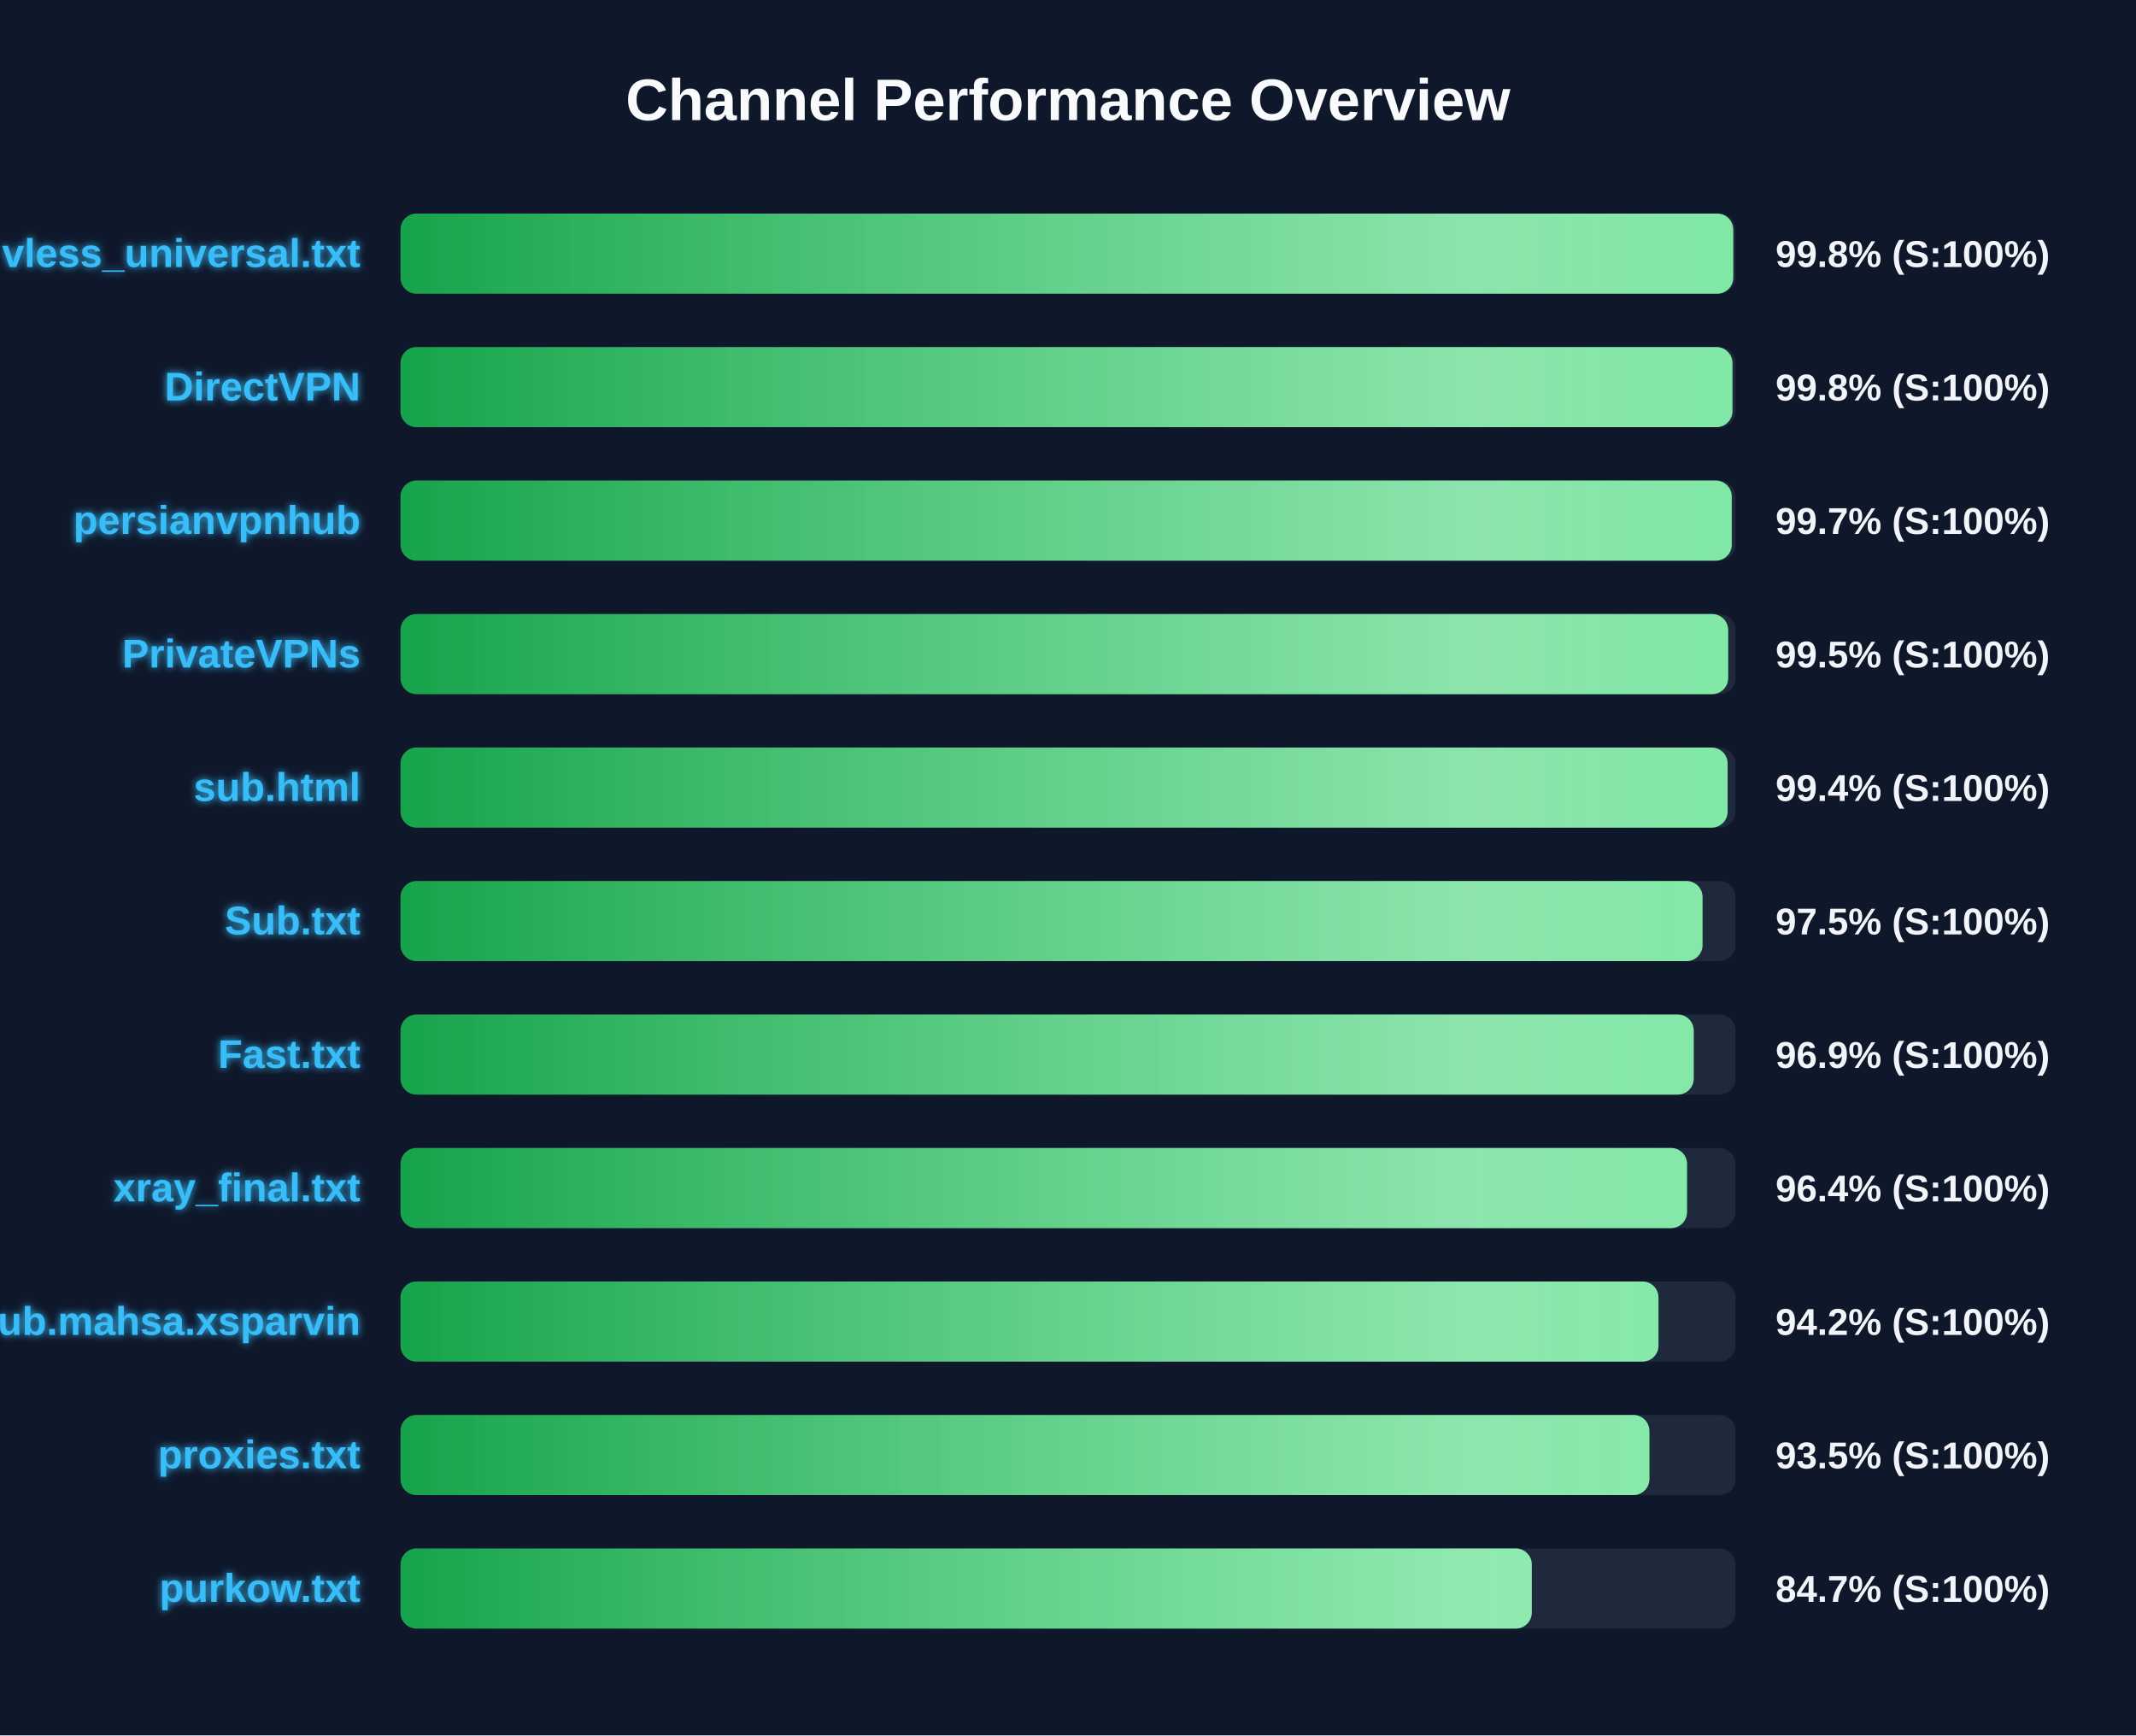
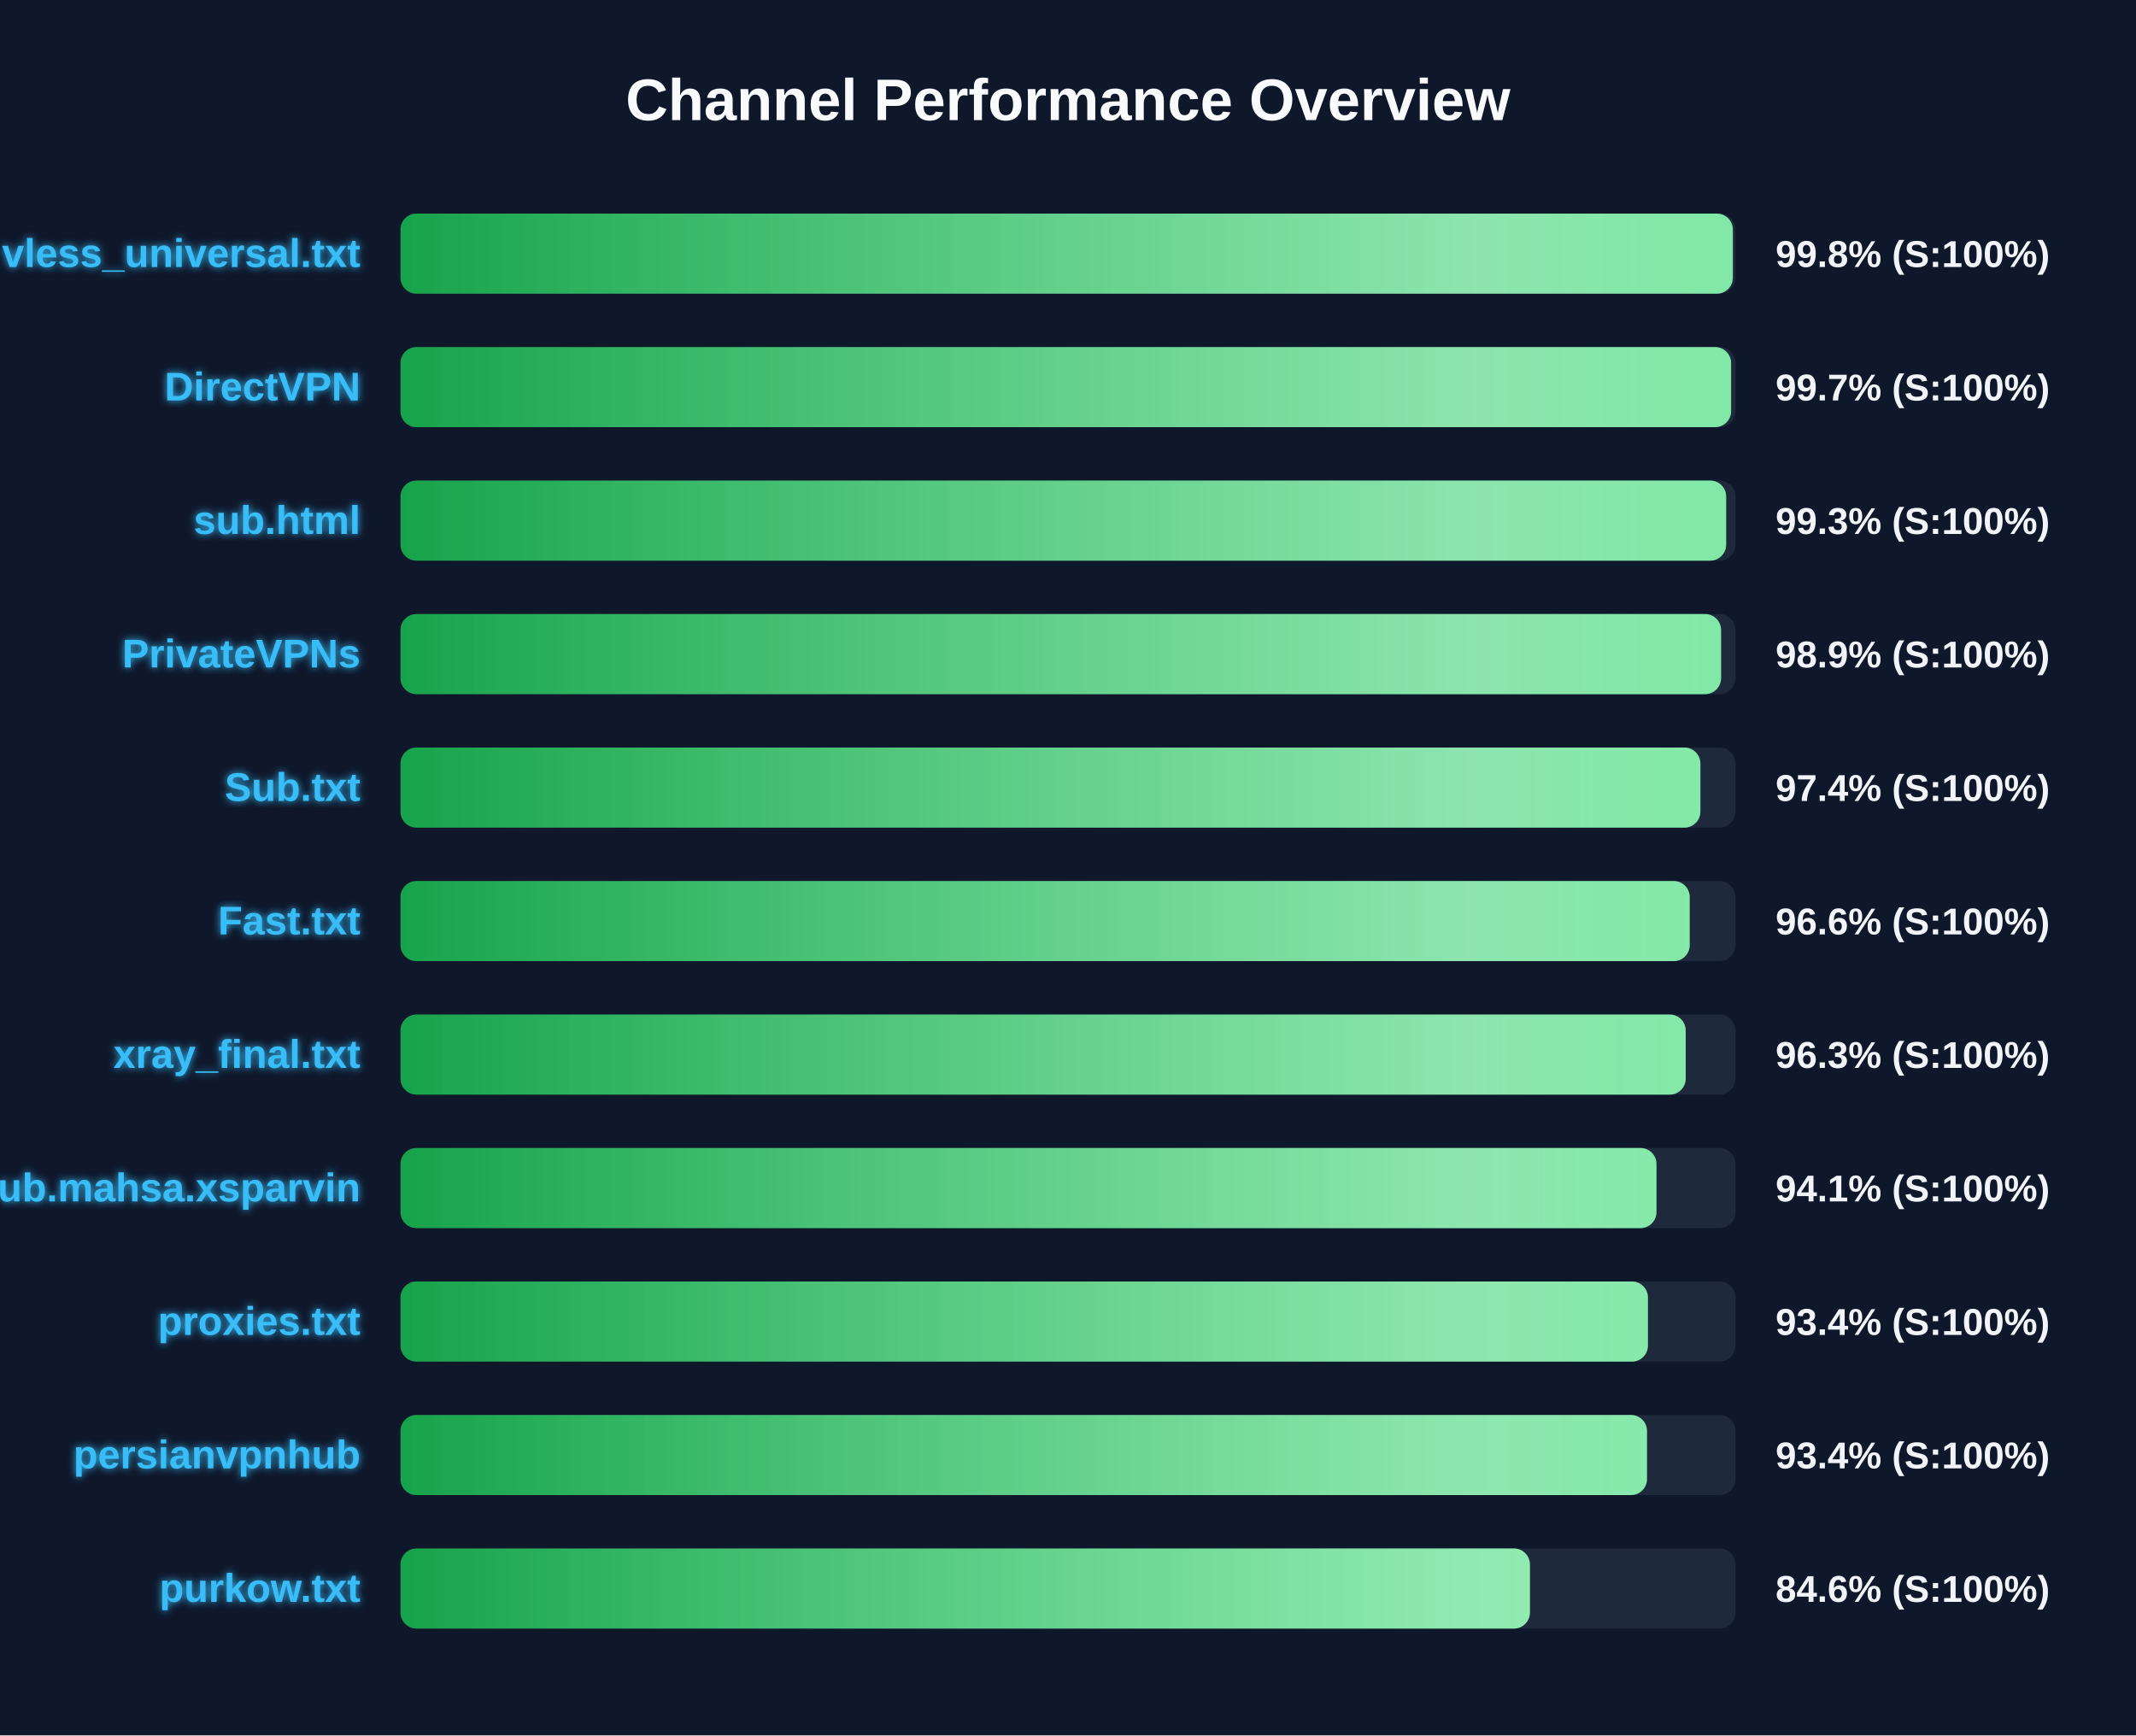
<svg xmlns="http://www.w3.org/2000/svg" width="800" height="650" version="1.1">
  <defs>
    <linearGradient id="grad-green" x1="0%" y1="0%" x2="100%" y2="0%">
      <stop offset="0%" stop-color="#16a34a" />
      <stop offset="100%" stop-color="#4ade80" />
    </linearGradient>
    <linearGradient id="grad-yellow" x1="0%" y1="0%" x2="100%" y2="0%">
      <stop offset="0%" stop-color="#ca8a04" />
      <stop offset="100%" stop-color="#fde047" />
    </linearGradient>
    <linearGradient id="grad-red" x1="0%" y1="0%" x2="100%" y2="0%">
      <stop offset="0%" stop-color="#dc2626" />
      <stop offset="100%" stop-color="#f87171" />
    </linearGradient>
    <linearGradient id="shimmer" x1="0%" y1="0%" x2="100%" y2="0%">
      <stop offset="0%" stop-color="rgba(255,255,255,0)" />
      <stop offset="50%" stop-color="rgba(255,255,255,0.4)" />
      <stop offset="100%" stop-color="rgba(255,255,255,0)" />
    </linearGradient>
    <filter id="glow" x="-20%" y="-20%" width="140%" height="140%">
      <feGaussianBlur stdDeviation="1.5" result="blur" />
      <feComposite in="SourceGraphic" in2="blur" operator="over" />
    </filter>
  </defs>
  <style>
        .bg-rect { fill: #0f172a; }
        .title { font: bold 22px 'Segoe UI', Arial, sans-serif; fill: #f8fafc; }
        .row { font: bold 15px 'Segoe UI', Arial, sans-serif; fill: #38bdf8; filter: url(#glow); }
        .score { font: bold 14px 'Segoe UI', Arial, sans-serif; fill: #f1f5f9; }
        @keyframes shimmer-anim {
            0% { transform: translateX(-100%); }
            100% { transform: translateX(200%); }
        }
        .shimmer-rect {
            animation: shimmer-anim 2.5s infinite linear;
        }
    </style>
  <rect width="100%" height="100%" class="bg-rect" />
  <text x="400" y="45" text-anchor="middle" class="title">Channel Performance Overview</text>
  <rect x="150" y="80" width="500" height="30" fill="#1e293b" rx="6" />
  <clipPath id="clip-0">
-     <rect x="150" y="80" width="499.15" height="30" rx="6" />
+     <rect x="150" y="80" width="499.0" height="30" rx="6" />
  </clipPath>
-   <rect x="150" y="80" width="499.15" height="30" fill="url(#grad-green)" rx="6" />
+   <rect x="150" y="80" width="499.0" height="30" fill="url(#grad-green)" rx="6" />
  <g clip-path="url(#clip-0)">
    <rect x="150" y="80" width="100%" height="30" fill="url(#shimmer)" class="shimmer-rect" />
  </g>
  <text x="135" y="100" text-anchor="end" class="row">vless_universal.txt</text>
  <text x="665" y="100" text-anchor="start" class="score">99.8% (S:100%)</text>
  <rect x="150" y="130" width="500" height="30" fill="#1e293b" rx="6" />
  <clipPath id="clip-1">
-     <rect x="150" y="130" width="498.85" height="30" rx="6" />
+     <rect x="150" y="130" width="498.35" height="30" rx="6" />
  </clipPath>
-   <rect x="150" y="130" width="498.85" height="30" fill="url(#grad-green)" rx="6" />
+   <rect x="150" y="130" width="498.35" height="30" fill="url(#grad-green)" rx="6" />
  <g clip-path="url(#clip-1)">
    <rect x="150" y="130" width="100%" height="30" fill="url(#shimmer)" class="shimmer-rect" />
  </g>
  <text x="135" y="150" text-anchor="end" class="row">DirectVPN</text>
-   <text x="665" y="150" text-anchor="start" class="score">99.8% (S:100%)</text>
+   <text x="665" y="150" text-anchor="start" class="score">99.7% (S:100%)</text>
  <rect x="150" y="180" width="500" height="30" fill="#1e293b" rx="6" />
  <clipPath id="clip-2">
-     <rect x="150" y="180" width="498.6" height="30" rx="6" />
+     <rect x="150" y="180" width="496.5" height="30" rx="6" />
  </clipPath>
-   <rect x="150" y="180" width="498.6" height="30" fill="url(#grad-green)" rx="6" />
+   <rect x="150" y="180" width="496.5" height="30" fill="url(#grad-green)" rx="6" />
  <g clip-path="url(#clip-2)">
    <rect x="150" y="180" width="100%" height="30" fill="url(#shimmer)" class="shimmer-rect" />
  </g>
-   <text x="135" y="200" text-anchor="end" class="row">persianvpnhub</text>
-   <text x="665" y="200" text-anchor="start" class="score">99.7% (S:100%)</text>
+   <text x="135" y="200" text-anchor="end" class="row">sub.html</text>
+   <text x="665" y="200" text-anchor="start" class="score">99.3% (S:100%)</text>
  <rect x="150" y="230" width="500" height="30" fill="#1e293b" rx="6" />
  <clipPath id="clip-3">
-     <rect x="150" y="230" width="497.25" height="30" rx="6" />
+     <rect x="150" y="230" width="494.6" height="30" rx="6" />
  </clipPath>
-   <rect x="150" y="230" width="497.25" height="30" fill="url(#grad-green)" rx="6" />
+   <rect x="150" y="230" width="494.6" height="30" fill="url(#grad-green)" rx="6" />
  <g clip-path="url(#clip-3)">
    <rect x="150" y="230" width="100%" height="30" fill="url(#shimmer)" class="shimmer-rect" />
  </g>
  <text x="135" y="250" text-anchor="end" class="row">PrivateVPNs</text>
-   <text x="665" y="250" text-anchor="start" class="score">99.5% (S:100%)</text>
+   <text x="665" y="250" text-anchor="start" class="score">98.9% (S:100%)</text>
  <rect x="150" y="280" width="500" height="30" fill="#1e293b" rx="6" />
  <clipPath id="clip-4">
-     <rect x="150" y="280" width="497.05" height="30" rx="6" />
+     <rect x="150" y="280" width="486.85" height="30" rx="6" />
  </clipPath>
-   <rect x="150" y="280" width="497.05" height="30" fill="url(#grad-green)" rx="6" />
+   <rect x="150" y="280" width="486.85" height="30" fill="url(#grad-green)" rx="6" />
  <g clip-path="url(#clip-4)">
    <rect x="150" y="280" width="100%" height="30" fill="url(#shimmer)" class="shimmer-rect" />
  </g>
-   <text x="135" y="300" text-anchor="end" class="row">sub.html</text>
-   <text x="665" y="300" text-anchor="start" class="score">99.4% (S:100%)</text>
+   <text x="135" y="300" text-anchor="end" class="row">Sub.txt</text>
+   <text x="665" y="300" text-anchor="start" class="score">97.4% (S:100%)</text>
  <rect x="150" y="330" width="500" height="30" fill="#1e293b" rx="6" />
  <clipPath id="clip-5">
-     <rect x="150" y="330" width="487.65" height="30" rx="6" />
+     <rect x="150" y="330" width="482.85" height="30" rx="6" />
  </clipPath>
-   <rect x="150" y="330" width="487.65" height="30" fill="url(#grad-green)" rx="6" />
+   <rect x="150" y="330" width="482.85" height="30" fill="url(#grad-green)" rx="6" />
  <g clip-path="url(#clip-5)">
    <rect x="150" y="330" width="100%" height="30" fill="url(#shimmer)" class="shimmer-rect" />
  </g>
-   <text x="135" y="350" text-anchor="end" class="row">Sub.txt</text>
-   <text x="665" y="350" text-anchor="start" class="score">97.5% (S:100%)</text>
+   <text x="135" y="350" text-anchor="end" class="row">Fast.txt</text>
+   <text x="665" y="350" text-anchor="start" class="score">96.6% (S:100%)</text>
  <rect x="150" y="380" width="500" height="30" fill="#1e293b" rx="6" />
  <clipPath id="clip-6">
-     <rect x="150" y="380" width="484.35" height="30" rx="6" />
+     <rect x="150" y="380" width="481.35" height="30" rx="6" />
  </clipPath>
-   <rect x="150" y="380" width="484.35" height="30" fill="url(#grad-green)" rx="6" />
+   <rect x="150" y="380" width="481.35" height="30" fill="url(#grad-green)" rx="6" />
  <g clip-path="url(#clip-6)">
    <rect x="150" y="380" width="100%" height="30" fill="url(#shimmer)" class="shimmer-rect" />
  </g>
-   <text x="135" y="400" text-anchor="end" class="row">Fast.txt</text>
-   <text x="665" y="400" text-anchor="start" class="score">96.9% (S:100%)</text>
+   <text x="135" y="400" text-anchor="end" class="row">xray_final.txt</text>
+   <text x="665" y="400" text-anchor="start" class="score">96.3% (S:100%)</text>
  <rect x="150" y="430" width="500" height="30" fill="#1e293b" rx="6" />
  <clipPath id="clip-7">
-     <rect x="150" y="430" width="481.85" height="30" rx="6" />
+     <rect x="150" y="430" width="470.4" height="30" rx="6" />
  </clipPath>
-   <rect x="150" y="430" width="481.85" height="30" fill="url(#grad-green)" rx="6" />
+   <rect x="150" y="430" width="470.4" height="30" fill="url(#grad-green)" rx="6" />
  <g clip-path="url(#clip-7)">
    <rect x="150" y="430" width="100%" height="30" fill="url(#shimmer)" class="shimmer-rect" />
  </g>
-   <text x="135" y="450" text-anchor="end" class="row">xray_final.txt</text>
-   <text x="665" y="450" text-anchor="start" class="score">96.4% (S:100%)</text>
+   <text x="135" y="450" text-anchor="end" class="row">Sub.mahsa.xsparvin</text>
+   <text x="665" y="450" text-anchor="start" class="score">94.1% (S:100%)</text>
  <rect x="150" y="480" width="500" height="30" fill="#1e293b" rx="6" />
  <clipPath id="clip-8">
-     <rect x="150" y="480" width="471.15" height="30" rx="6" />
+     <rect x="150" y="480" width="467.2" height="30" rx="6" />
  </clipPath>
-   <rect x="150" y="480" width="471.15" height="30" fill="url(#grad-green)" rx="6" />
+   <rect x="150" y="480" width="467.2" height="30" fill="url(#grad-green)" rx="6" />
  <g clip-path="url(#clip-8)">
    <rect x="150" y="480" width="100%" height="30" fill="url(#shimmer)" class="shimmer-rect" />
  </g>
-   <text x="135" y="500" text-anchor="end" class="row">Sub.mahsa.xsparvin</text>
-   <text x="665" y="500" text-anchor="start" class="score">94.2% (S:100%)</text>
+   <text x="135" y="500" text-anchor="end" class="row">proxies.txt</text>
+   <text x="665" y="500" text-anchor="start" class="score">93.4% (S:100%)</text>
  <rect x="150" y="530" width="500" height="30" fill="#1e293b" rx="6" />
  <clipPath id="clip-9">
-     <rect x="150" y="530" width="467.75" height="30" rx="6" />
+     <rect x="150" y="530" width="466.85" height="30" rx="6" />
  </clipPath>
-   <rect x="150" y="530" width="467.75" height="30" fill="url(#grad-green)" rx="6" />
+   <rect x="150" y="530" width="466.85" height="30" fill="url(#grad-green)" rx="6" />
  <g clip-path="url(#clip-9)">
    <rect x="150" y="530" width="100%" height="30" fill="url(#shimmer)" class="shimmer-rect" />
  </g>
-   <text x="135" y="550" text-anchor="end" class="row">proxies.txt</text>
-   <text x="665" y="550" text-anchor="start" class="score">93.5% (S:100%)</text>
+   <text x="135" y="550" text-anchor="end" class="row">persianvpnhub</text>
+   <text x="665" y="550" text-anchor="start" class="score">93.4% (S:100%)</text>
  <rect x="150" y="580" width="500" height="30" fill="#1e293b" rx="6" />
  <clipPath id="clip-10">
-     <rect x="150" y="580" width="423.7" height="30" rx="6" />
+     <rect x="150" y="580" width="423.0" height="30" rx="6" />
  </clipPath>
-   <rect x="150" y="580" width="423.7" height="30" fill="url(#grad-green)" rx="6" />
+   <rect x="150" y="580" width="423.0" height="30" fill="url(#grad-green)" rx="6" />
  <g clip-path="url(#clip-10)">
    <rect x="150" y="580" width="100%" height="30" fill="url(#shimmer)" class="shimmer-rect" />
  </g>
  <text x="135" y="600" text-anchor="end" class="row">purkow.txt</text>
-   <text x="665" y="600" text-anchor="start" class="score">84.7% (S:100%)</text>
+   <text x="665" y="600" text-anchor="start" class="score">84.6% (S:100%)</text>
</svg>
